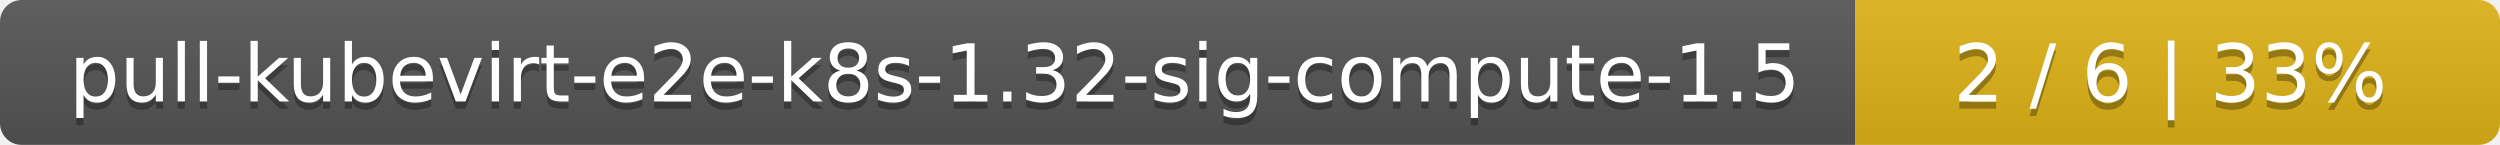
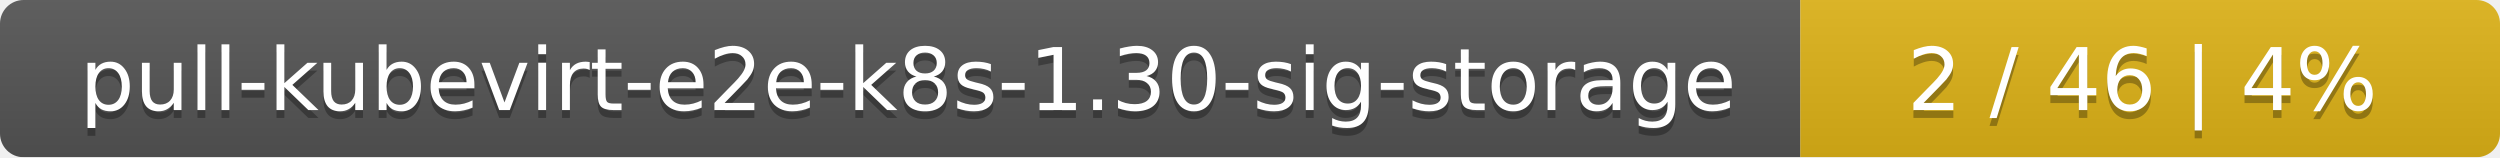
- <svg xmlns="http://www.w3.org/2000/svg" width="345" height="20">
+ <svg xmlns="http://www.w3.org/2000/svg" width="318" height="20">
  <linearGradient id="smooth" x2="0" y2="100%">
    <stop offset="0" stop-color="#bbb" stop-opacity=".1" />
    <stop offset="1" stop-opacity=".1" />
  </linearGradient>
  <mask id="round">
-     <rect width="345" height="20" rx="3" fill="#fff" />
+     <rect width="318" height="20" rx="3" fill="#fff" />
  </mask>
  <g mask="url(#round)">
-     <rect width="256" height="20" fill="#555" />
-     <rect x="256" width="89" height="20" fill="#dfb317" />
-     <rect width="345" height="20" fill="url(#smooth)" />
+     <rect width="229" height="20" fill="#555" />
+     <rect x="229" width="89" height="20" fill="#dfb317" />
+     <rect width="318" height="20" fill="url(#smooth)" />
  </g>
  <g fill="#fff" text-anchor="middle" font-family="DejaVu Sans,Verdana,Geneva,sans-serif" font-size="11">
-     <text x="129" y="15" fill="#010101" fill-opacity=".3">pull-kubevirt-e2e-k8s-1.32-sig-compute-1.5</text>
-     <text x="129" y="14">pull-kubevirt-e2e-k8s-1.32-sig-compute-1.5</text>
-     <text x="299.5" y="15" fill="#010101" fill-opacity=".3">2 / 6    |    33%</text>
-     <text x="299.5" y="14">2 / 6    |    33%</text>
+     <text x="115.5" y="15" fill="#010101" fill-opacity=".3">pull-kubevirt-e2e-k8s-1.30-sig-storage</text>
+     <text x="115.5" y="14">pull-kubevirt-e2e-k8s-1.30-sig-storage</text>
+     <text x="272.5" y="15" fill="#010101" fill-opacity=".3">2 / 46    |    4%</text>
+     <text x="272.5" y="14">2 / 46    |    4%</text>
  </g>
</svg>
